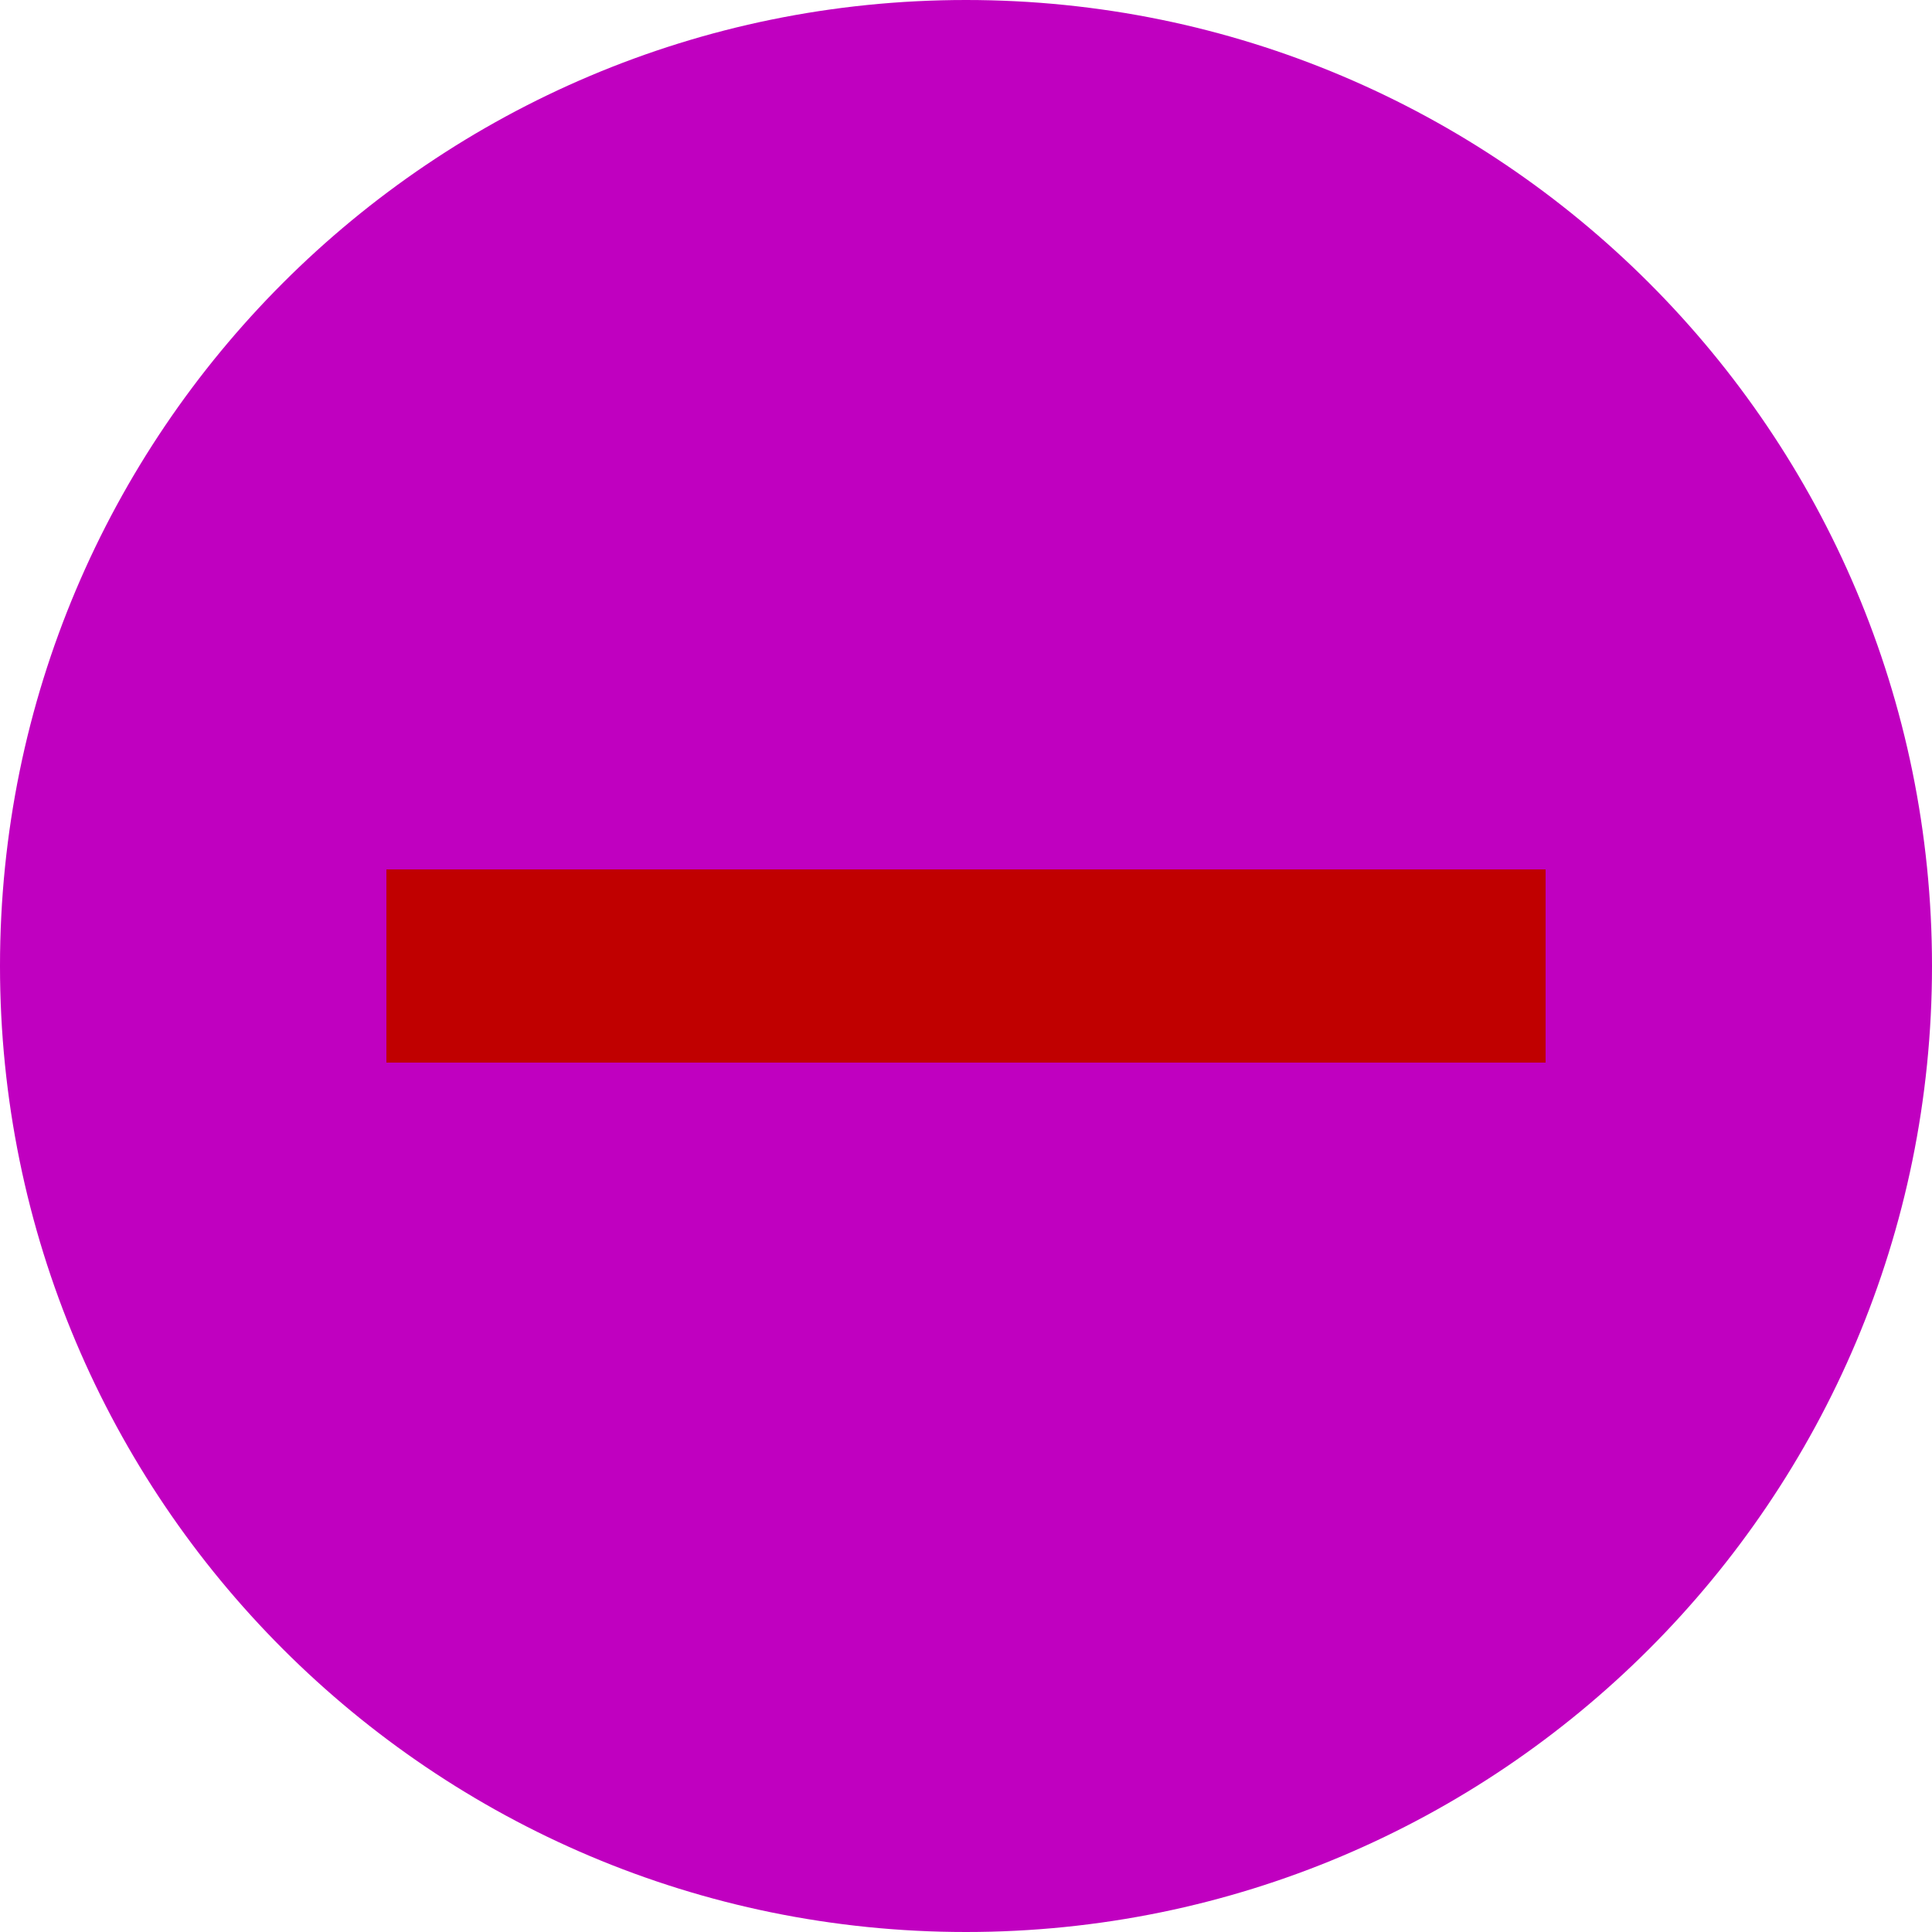
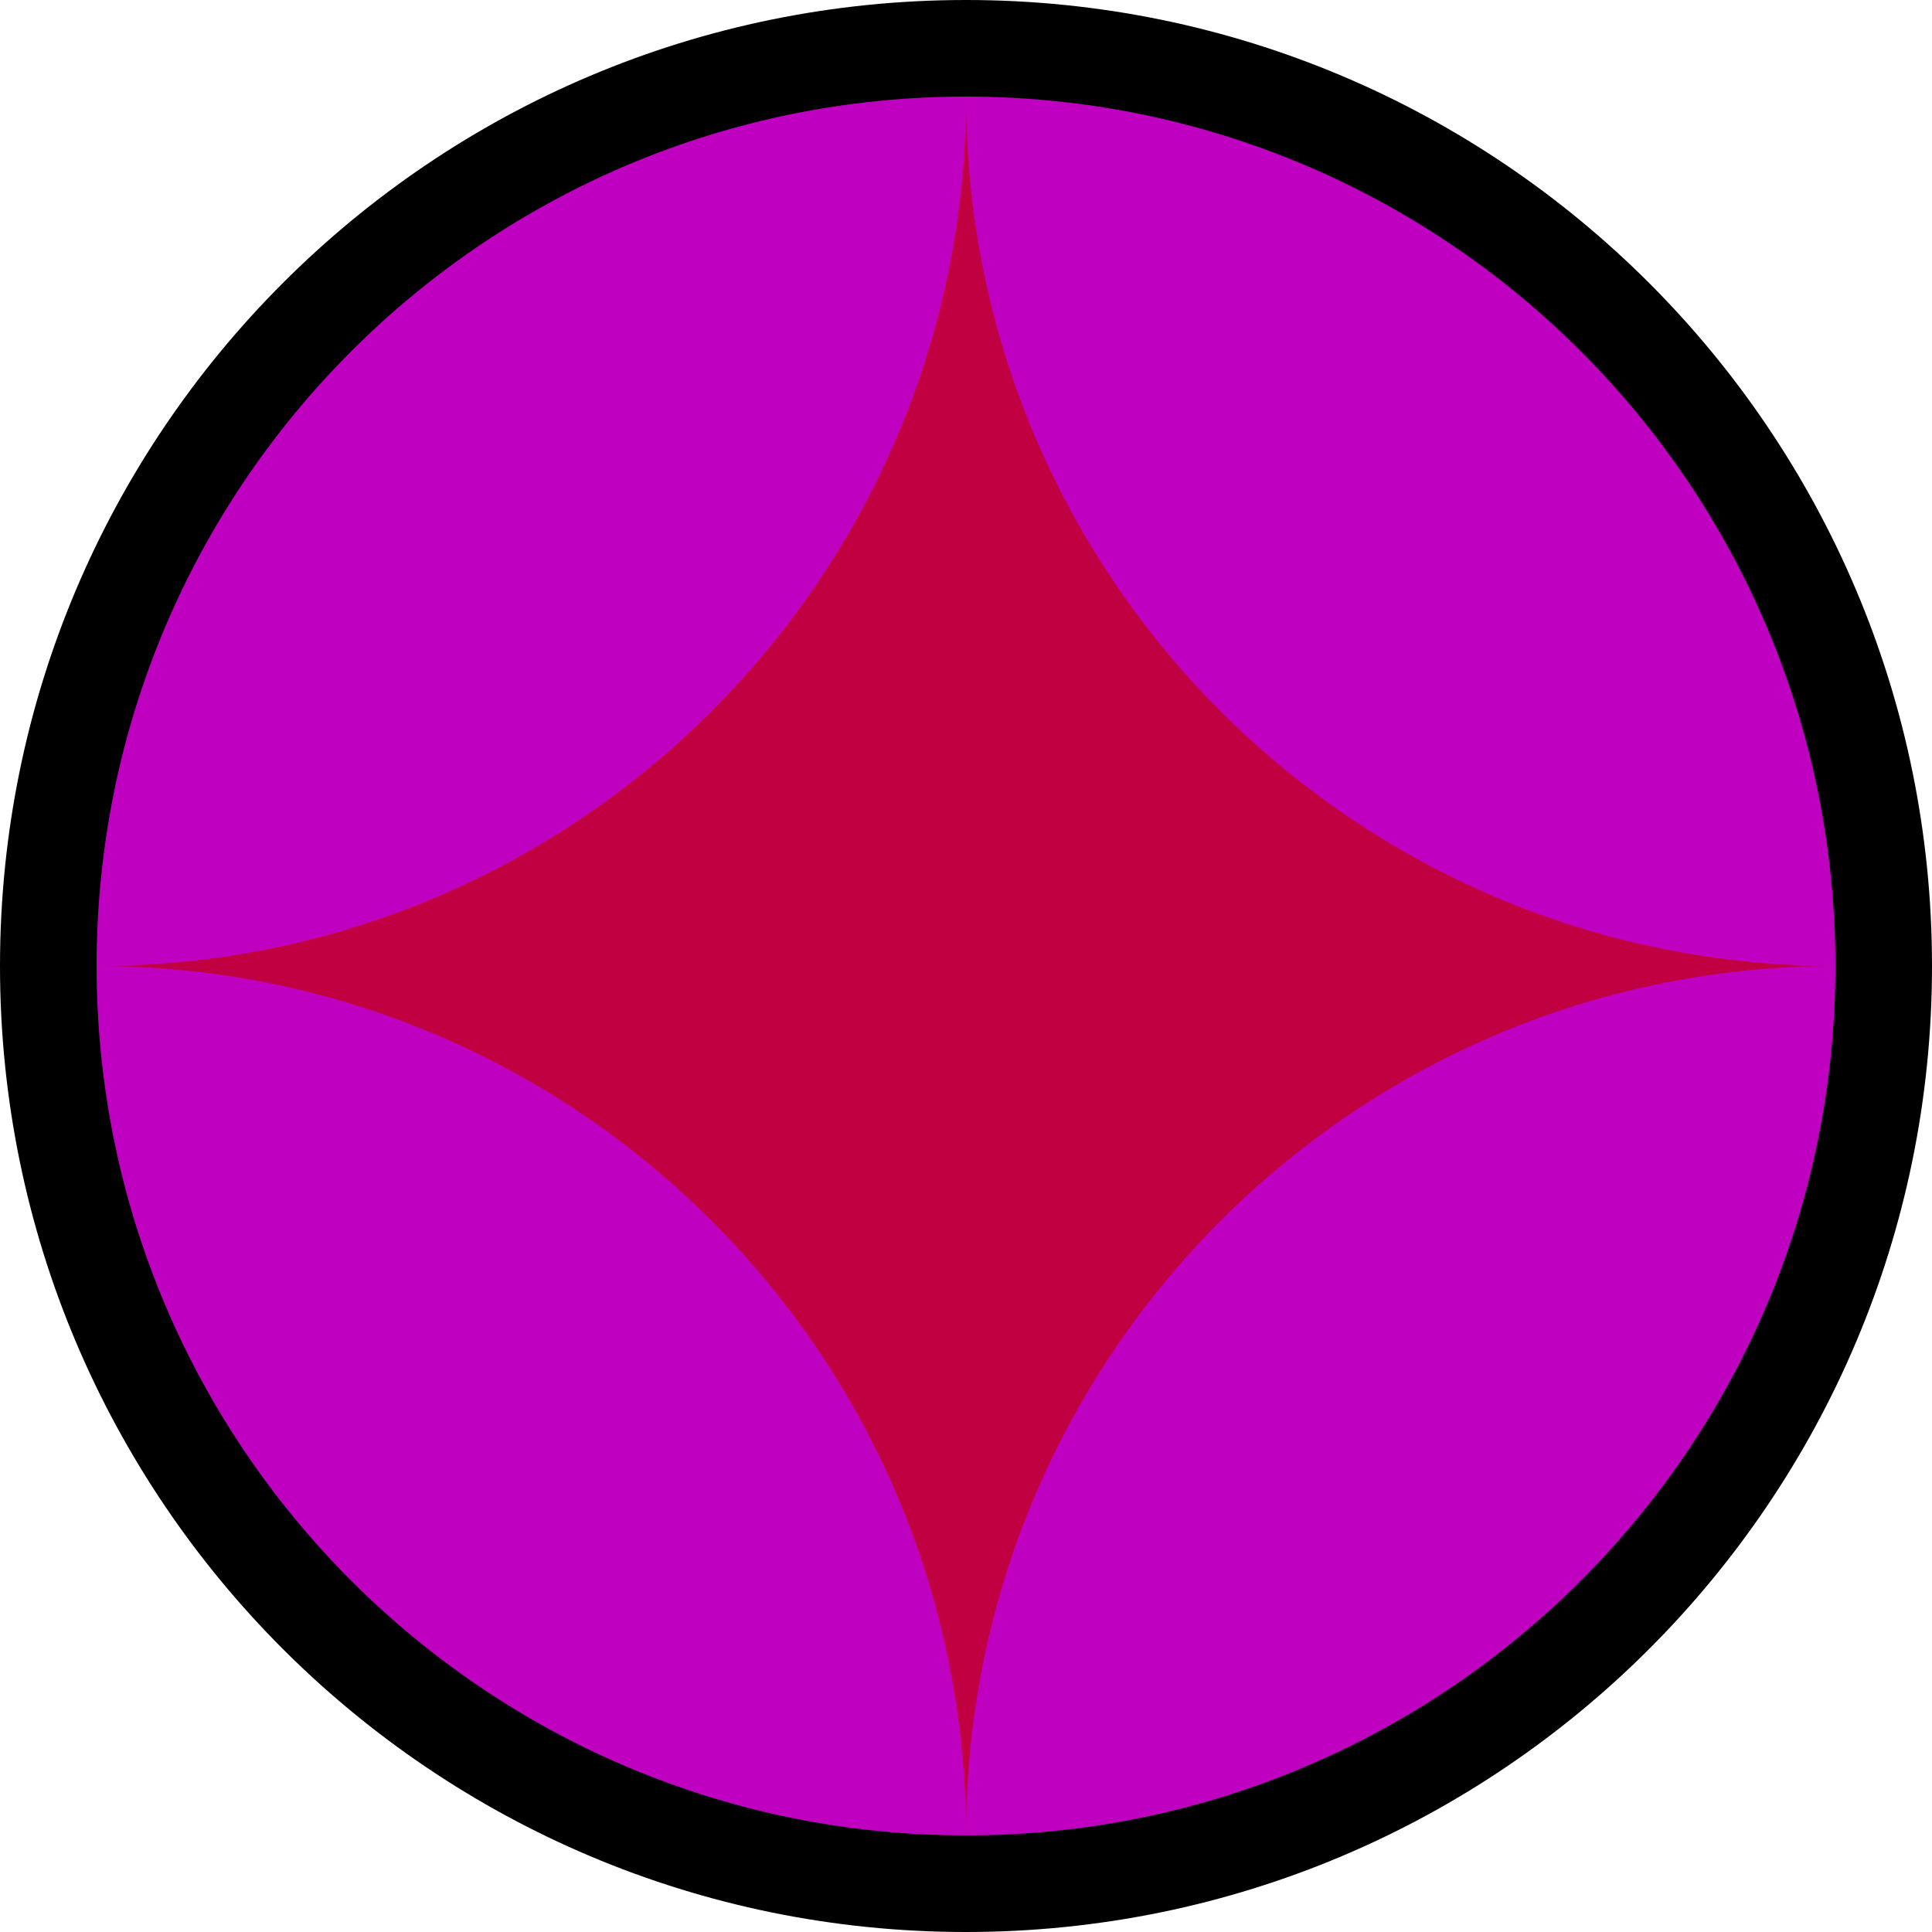
<svg xmlns="http://www.w3.org/2000/svg" width="100" height="100">
-   <circle cx="50" cy="50" r="50" fill="#c000c0" />
-   <rect x="20" y="45" width="60" height="10" fill="#c00000" />
+   <circle cx="50" cy="50" r="50" fill="#000000" />
+   <circle cx="50" cy="50" r="45" fill="#c000c0" />
+   <path d="M50 5 A45 45 0 0 0 95 50 A45 45 0 0 0 50 95 A45 45 0 0 0 5 50 A45 45 0 0 0 50 5 Z" fill="#c00040" />
</svg>
